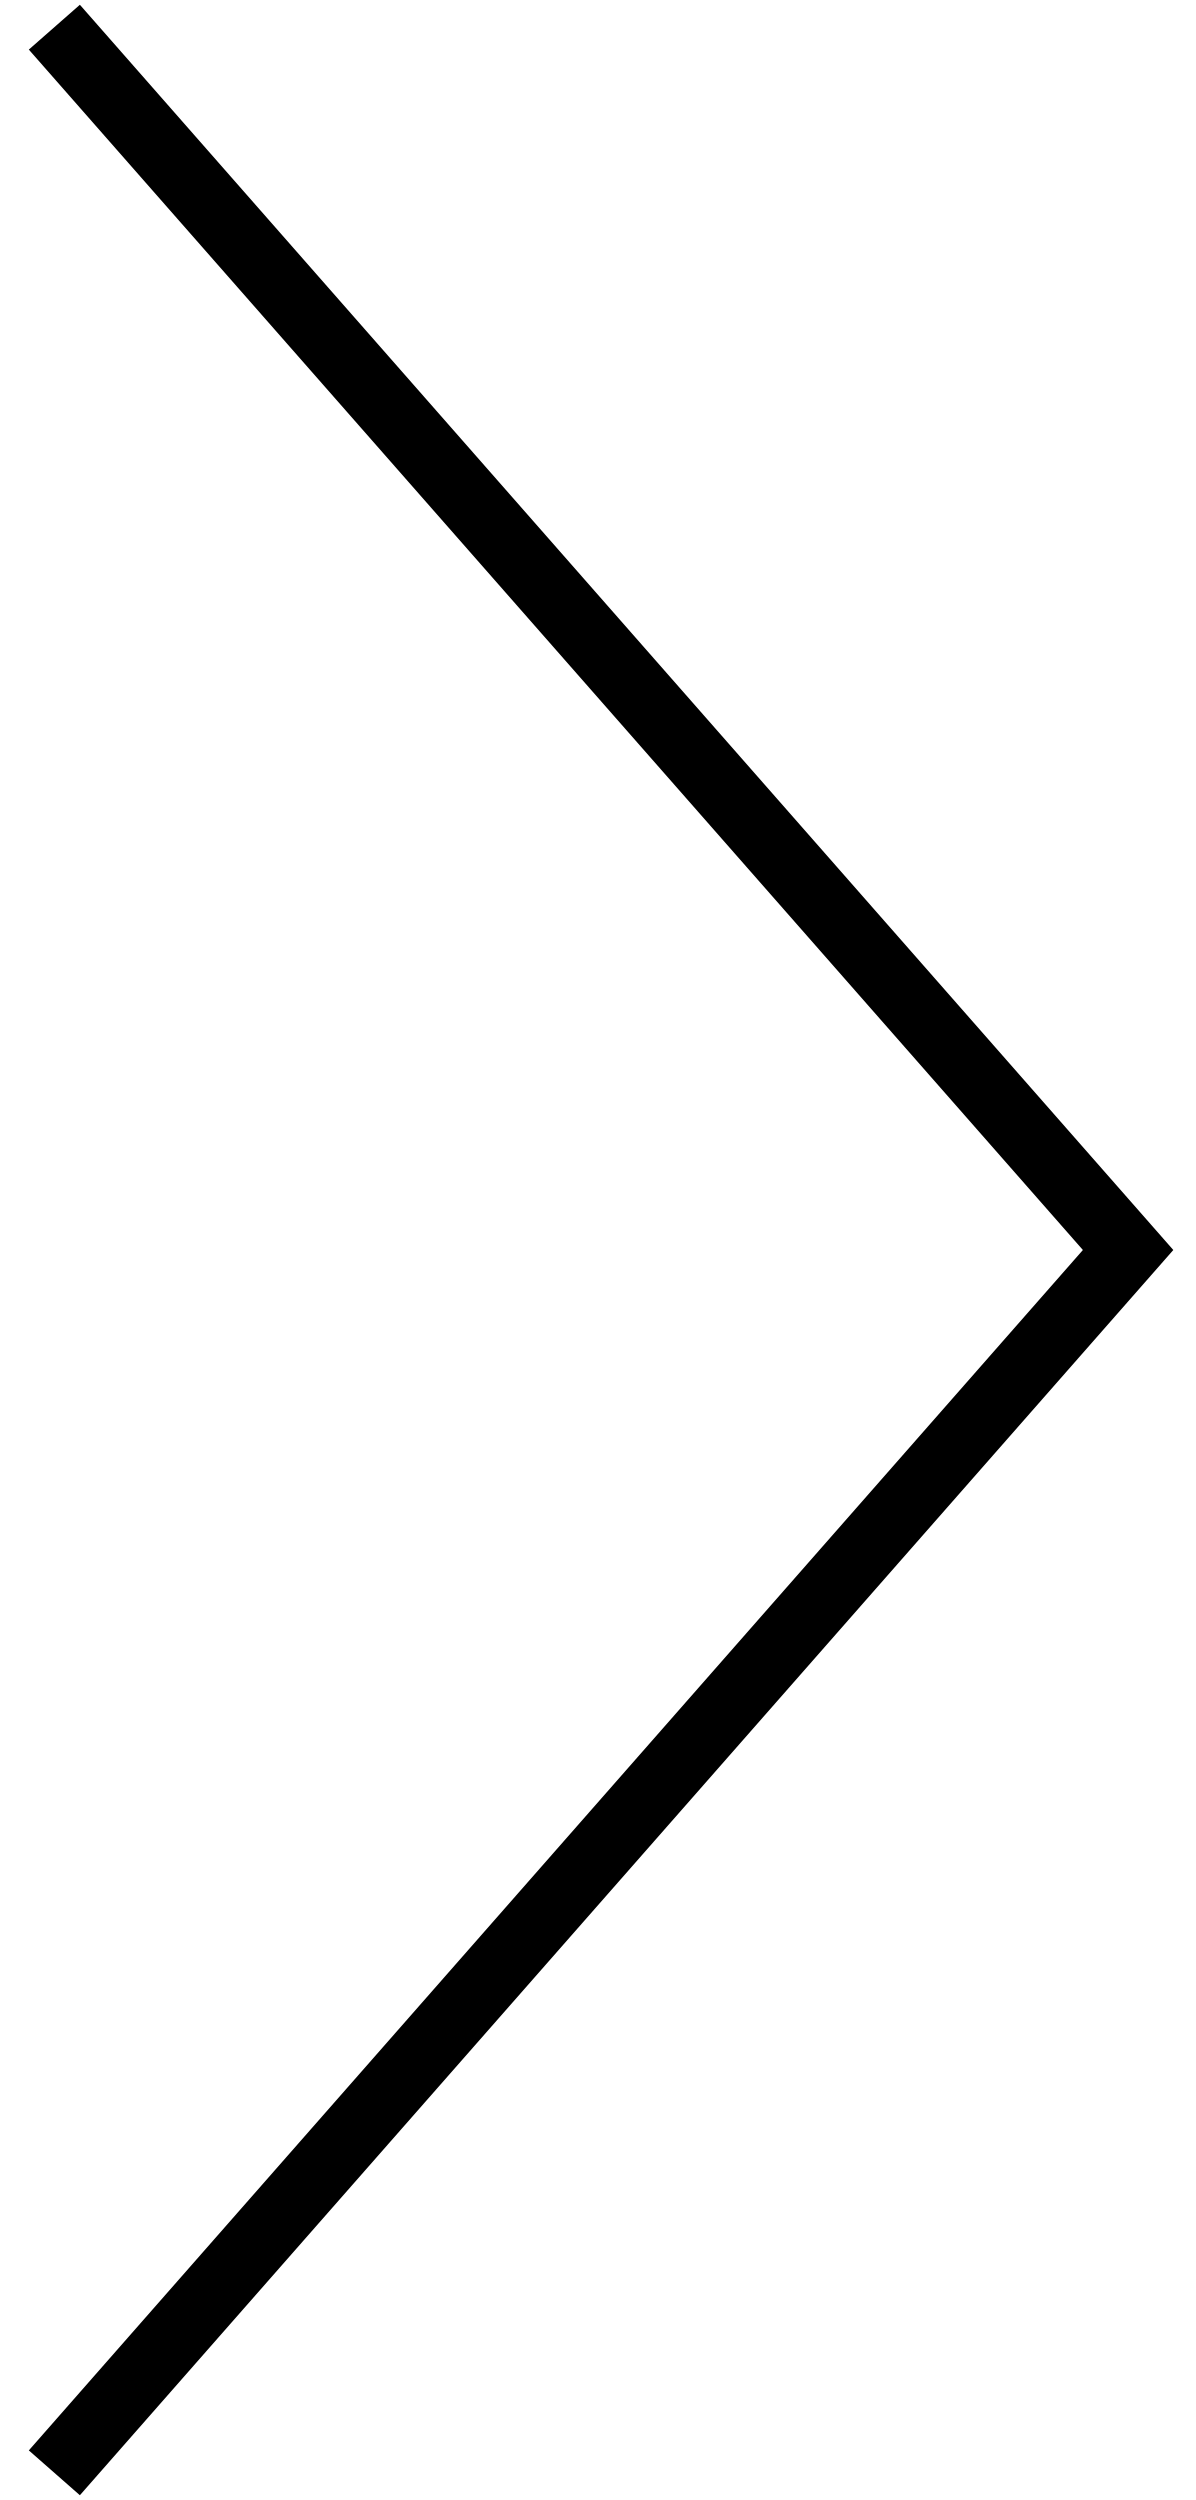
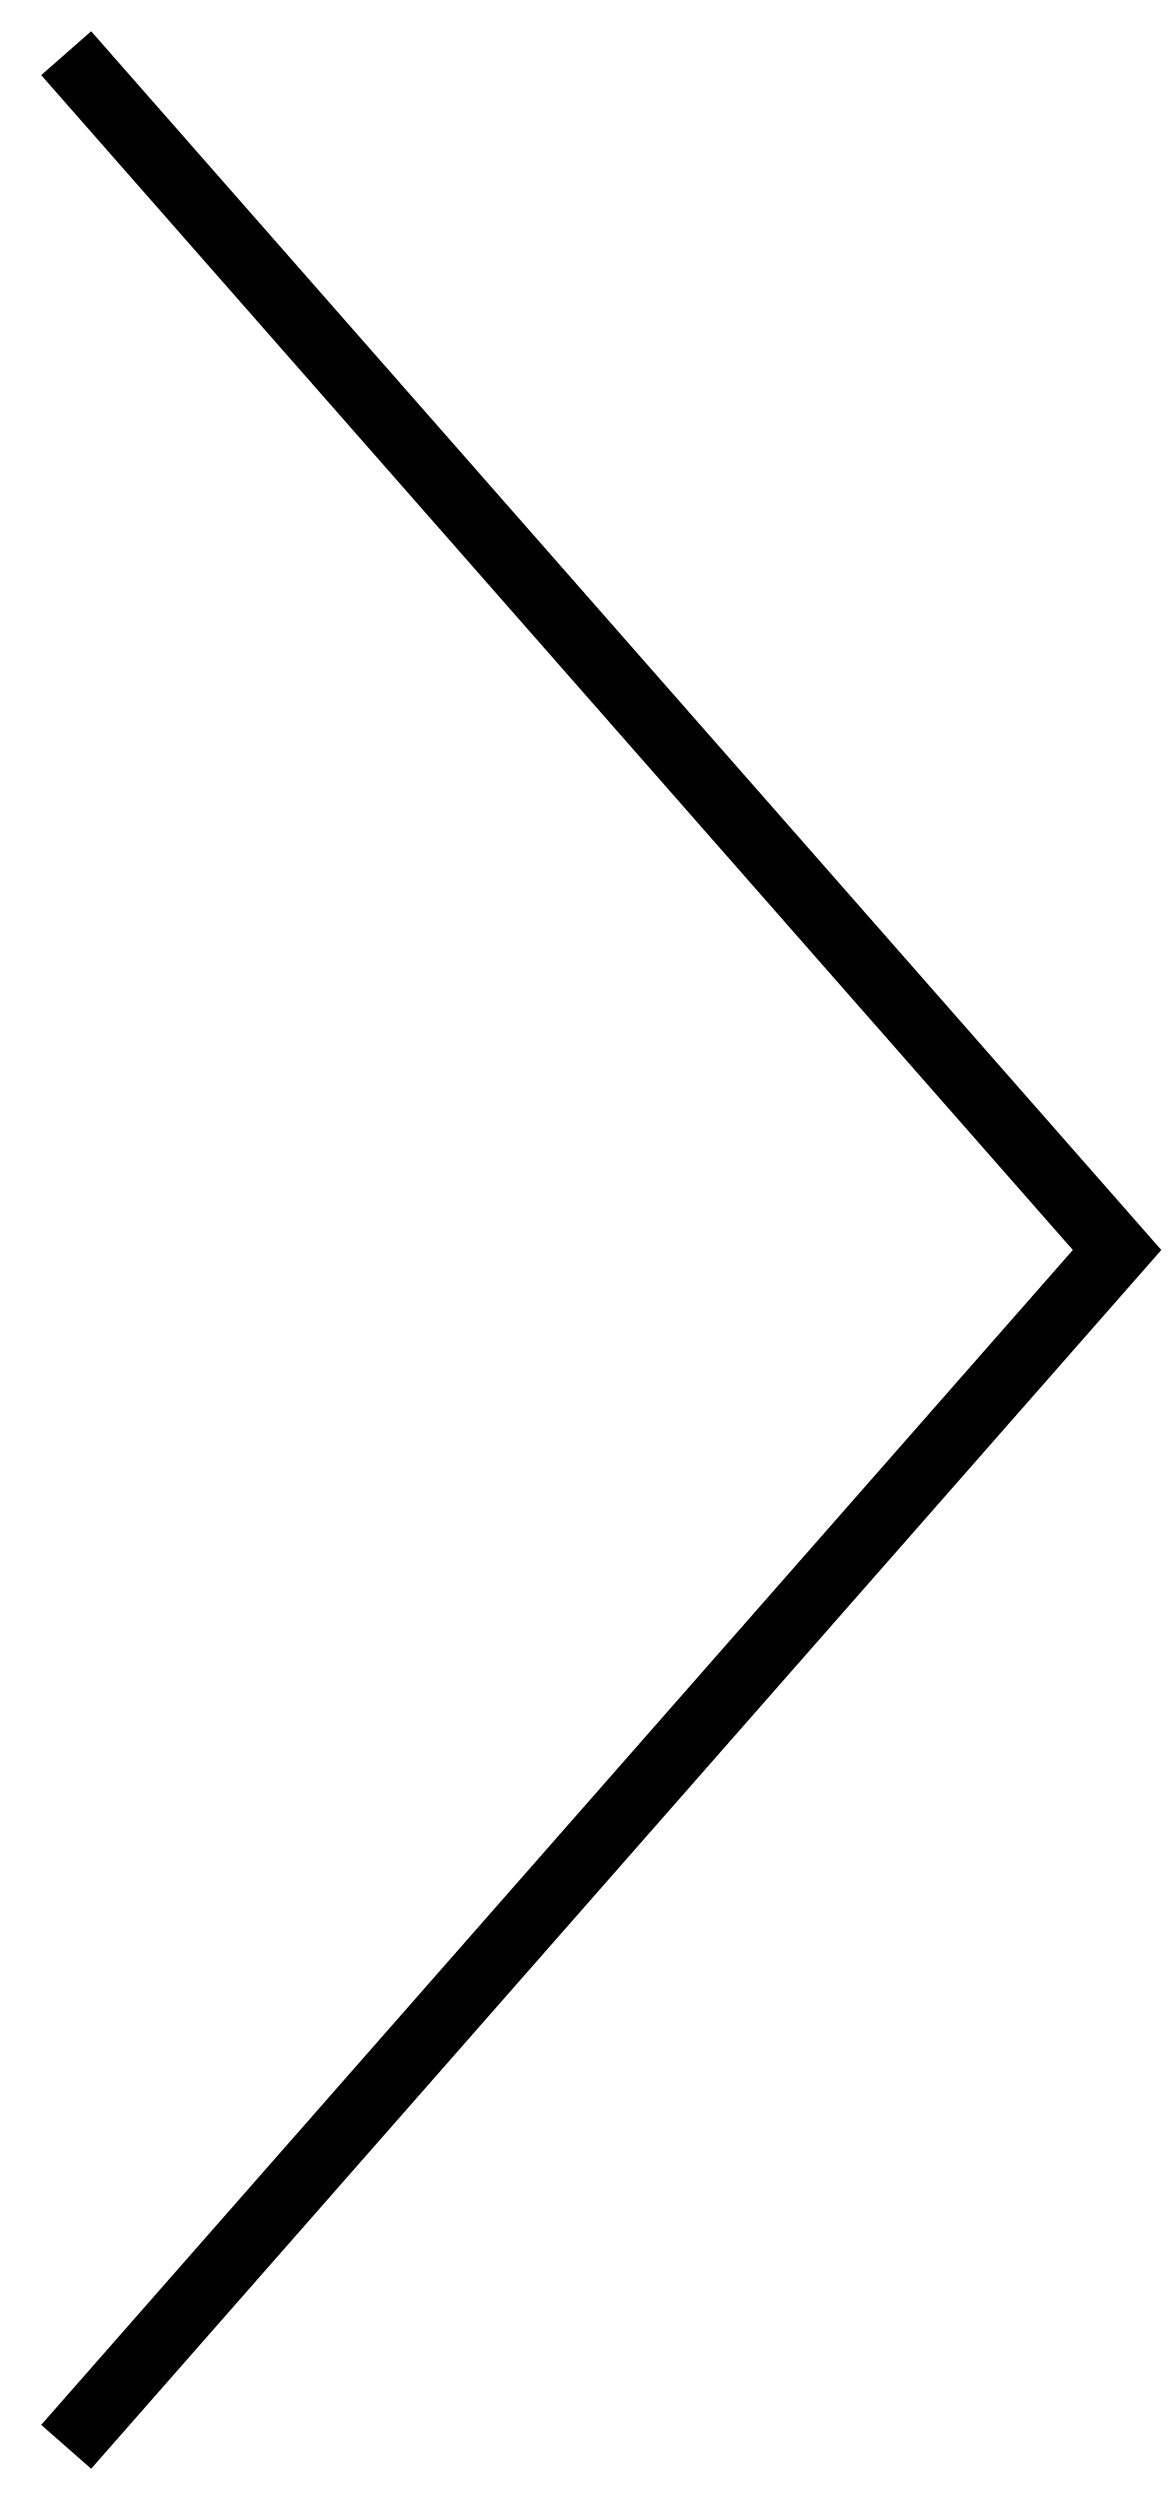
- <svg xmlns="http://www.w3.org/2000/svg" width="22" height="46" viewBox="0 0 22 46" fill="none">
-   <path d="M1 0.5L20.757 23L1 45.5" stroke="black" stroke-width="1.25" />
+ <svg xmlns="http://www.w3.org/2000/svg" width="22" height="47" viewBox="0 0 22 47" fill="none">
+   <path d="M1.244 1L21.001 23.5L1.244 46" stroke="black" stroke-width="1.25" />
</svg>
